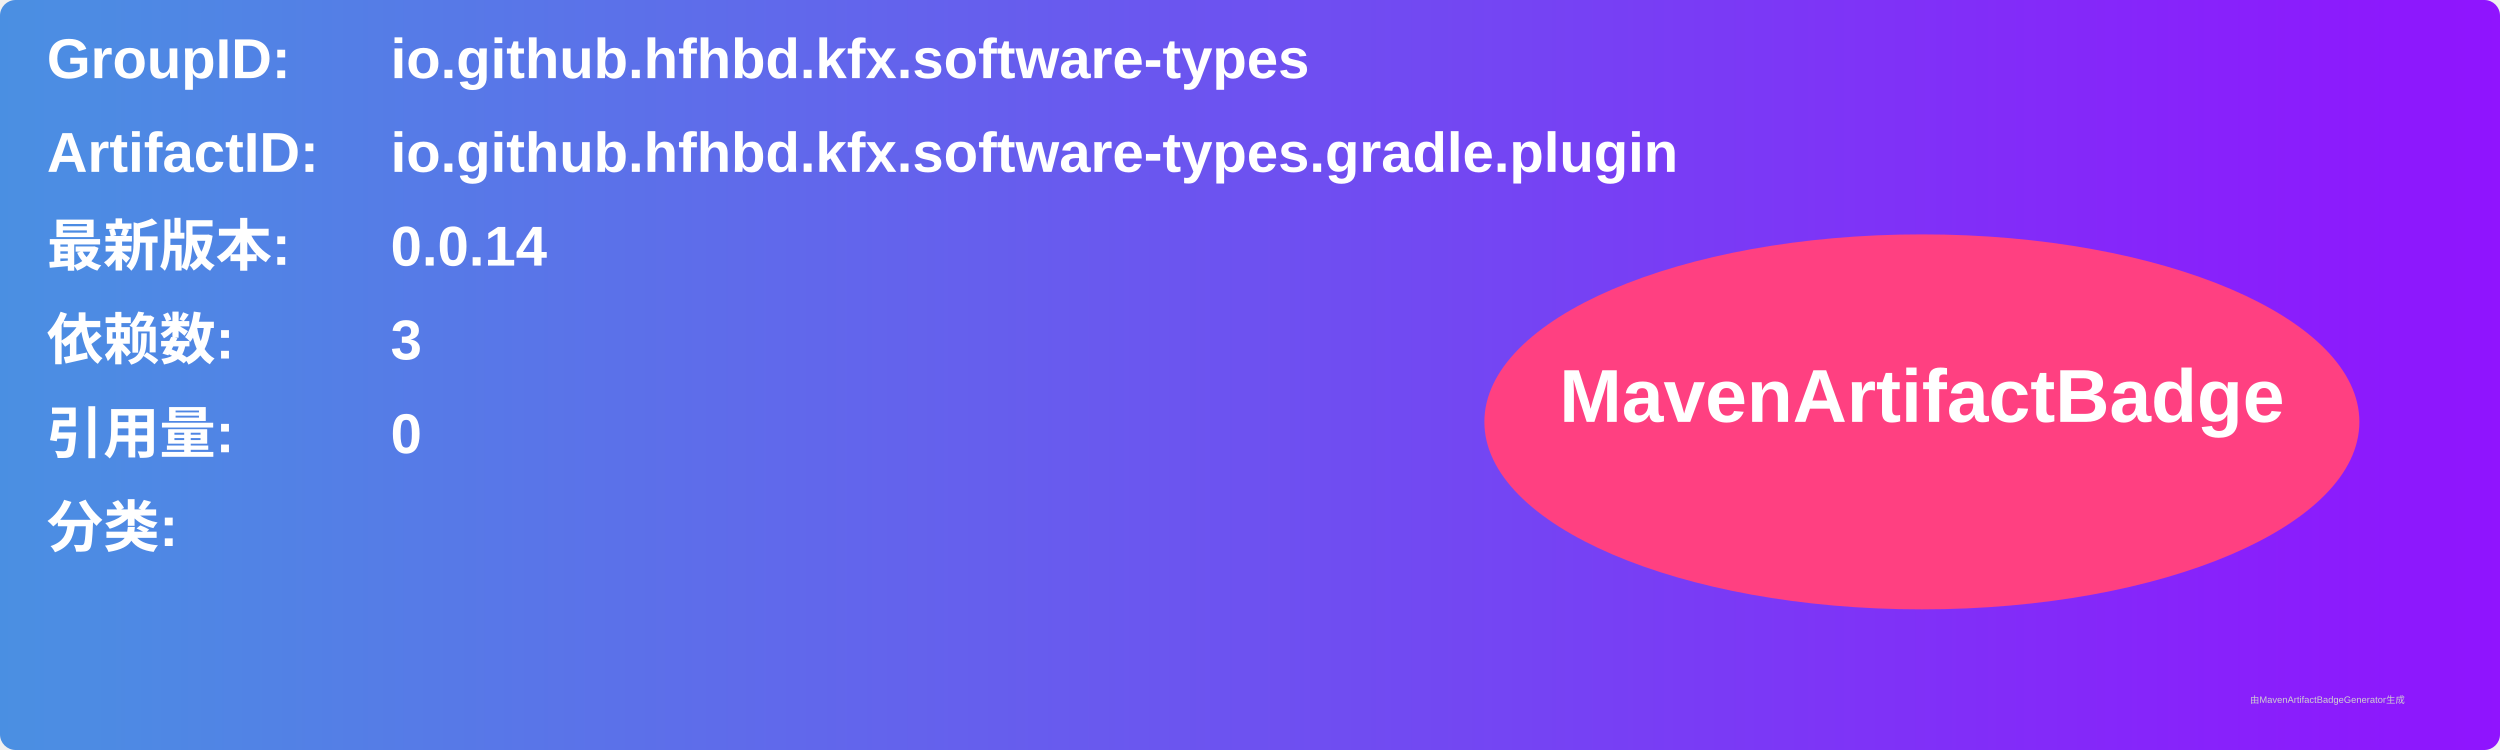
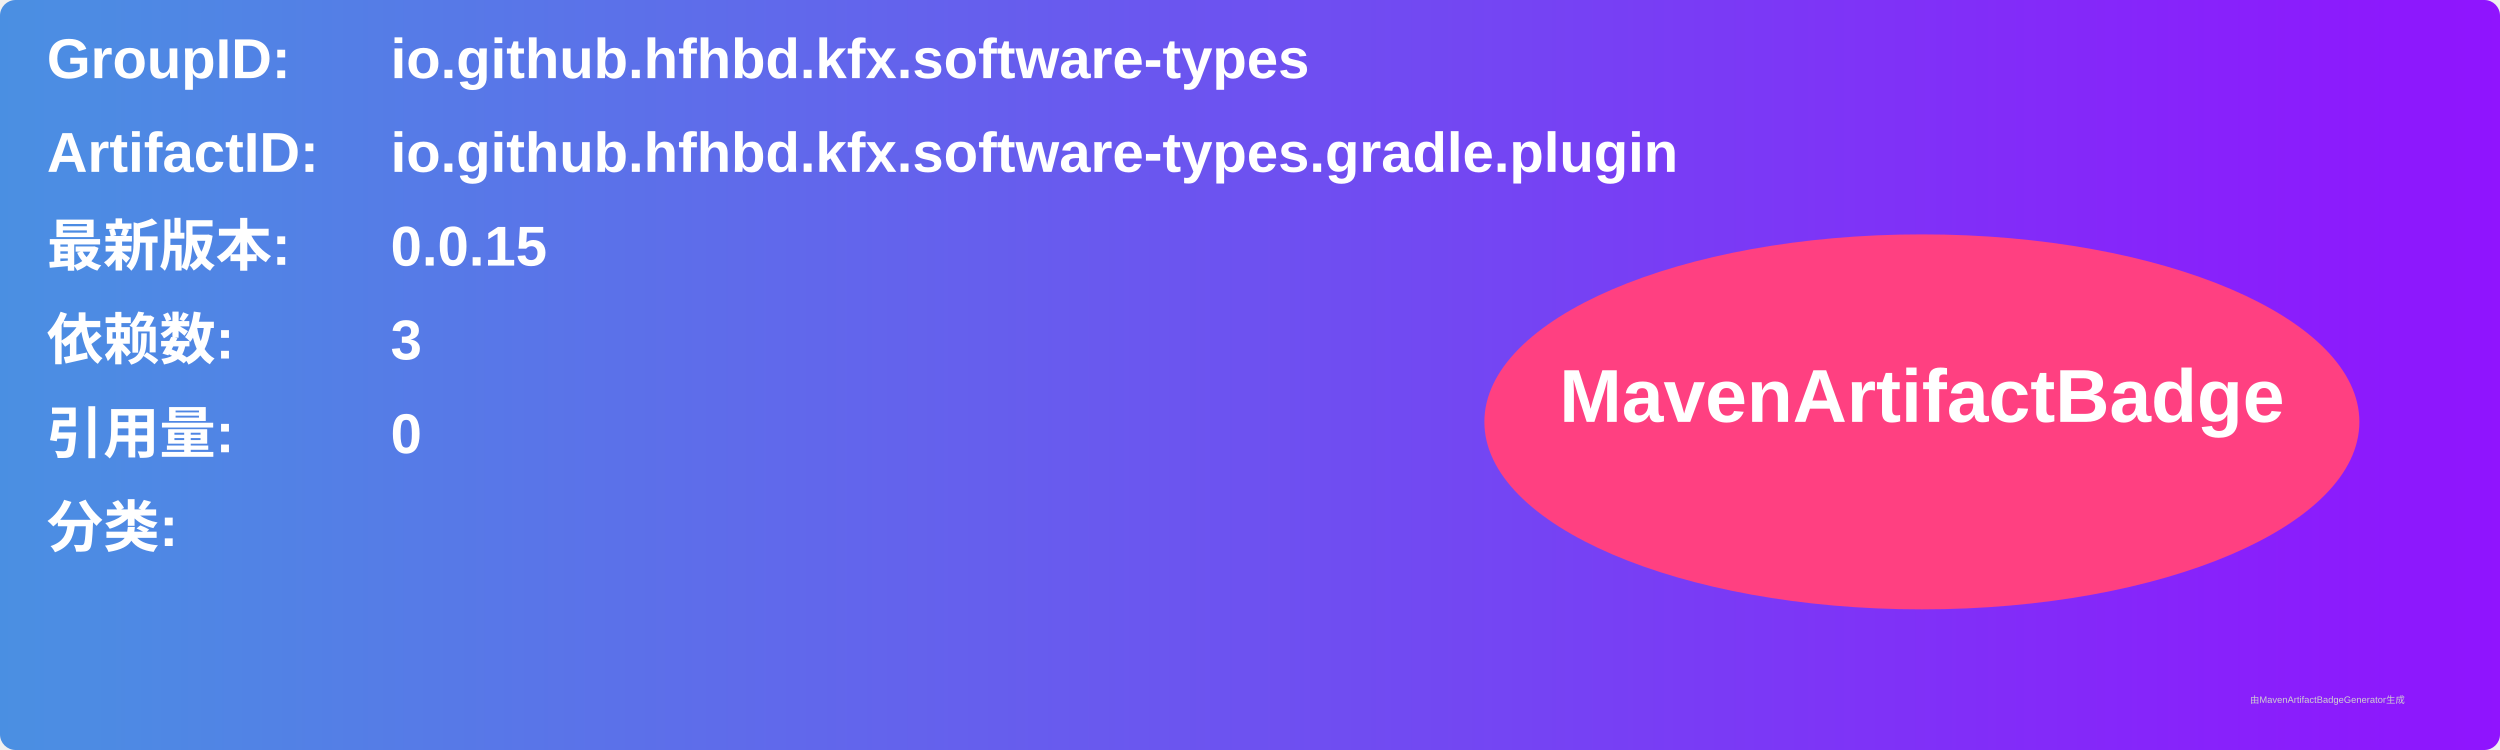
<svg xmlns="http://www.w3.org/2000/svg" width="800" height="240" viewBox="0 0 800 240">
  <linearGradient id="grad" x1="0%" y1="0%" x2="100%" y2="0%">
    <stop offset="0%" stop-color="#4a90e2" />
    <stop offset="100%" stop-color="#9013fe" />
  </linearGradient>
  <rect width="100%" height="100%" rx="5" ry="5" fill="url(#grad)" />
  <g transform="translate(15, 15)">
    <text x="0" y="10" font-family="Arial" font-size="18" fill="white" font-weight="bold" width="260">GroupID:</text>
    <text x="110" y="10" font-family="Arial" font-size="18" fill="white" font-weight="bold" width="460">io.github.hfhbd.kfx.software-types</text>
    <text x="0" y="40" font-family="Arial" font-size="18" fill="white" font-weight="bold" width="260">ArtifactID:</text>
    <text x="110" y="40" font-family="Arial" font-size="18" fill="white" font-weight="bold" width="460">io.github.hfhbd.kfx.software-types.gradle.plugin</text>
    <text x="0" y="70" font-family="Arial" font-size="18" fill="white" font-weight="bold">最新版本:</text>
    <text x="110" y="70" font-family="Arial" font-size="18" fill="white" font-weight="bold">
-       <tspan font-weight="bold">0.0.14</tspan>
+       <tspan font-weight="bold">0.0.15</tspan>
    </text>
    <text x="0" y="100" font-family="Arial" font-size="18" fill="white" font-weight="bold">依赖数: </text>
    <text x="110" y="100" font-family="Arial" font-size="18" fill="white">
      <tspan font-weight="bold">3</tspan>
    </text>
    <text x="0" y="130" font-family="Arial" font-size="18" fill="white" font-weight="bold">引用量: </text>
    <text x="110" y="130" font-family="Arial" font-size="18" fill="white">
      <tspan font-weight="bold">0</tspan>
    </text>
    <text x="0" y="160" font-family="Arial" font-size="18" fill="white" font-weight="bold">分类:</text>
    <text x="10" y="190" font-family="Arial" font-size="10" fill="white">
      <tspan font-weight="bold" />
    </text>
    <ellipse cx="600" cy="120" rx="140" ry="60" fill="#ff4081" />
    <text x="600" y="120" text-anchor="middle" font-family="Arial" font-size="24" fill="white" font-weight="bold">MavenArtifactBadge</text>
  </g>
  <text x="720" y="225" font-family="Arial" font-size="3" fill="#d0d0d0">由MavenArtifactBadgeGenerator生成</text>
</svg>
